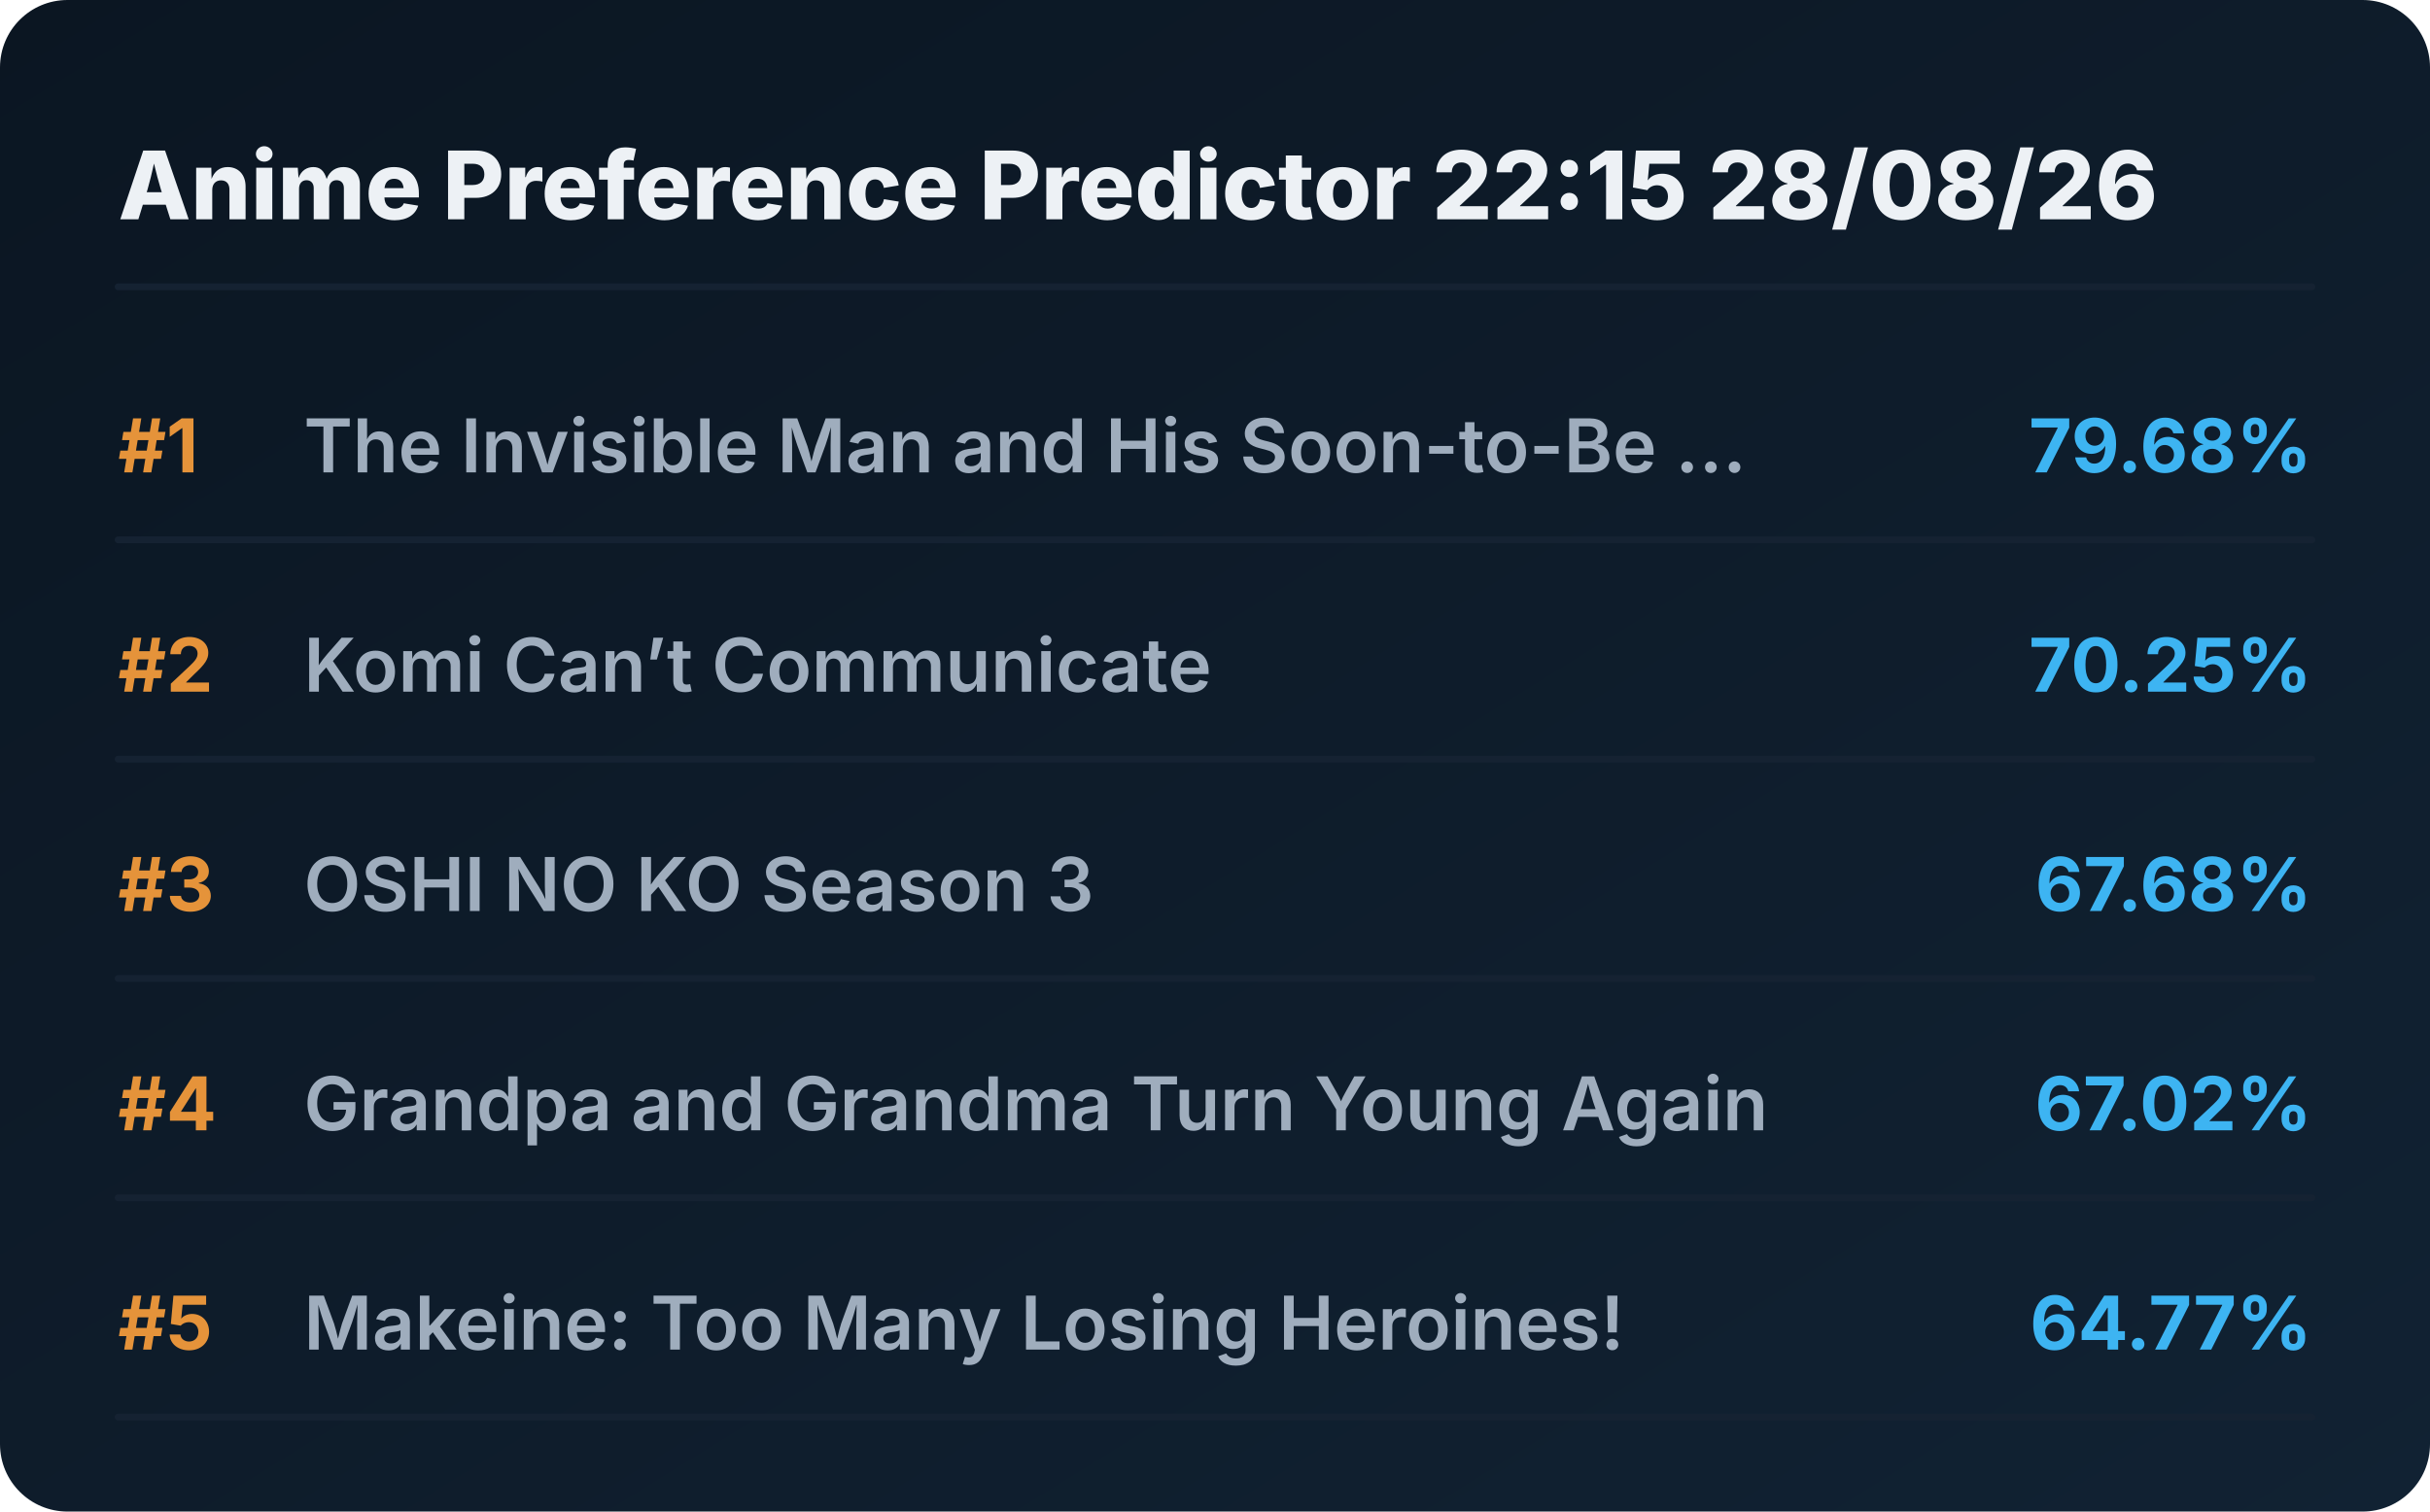
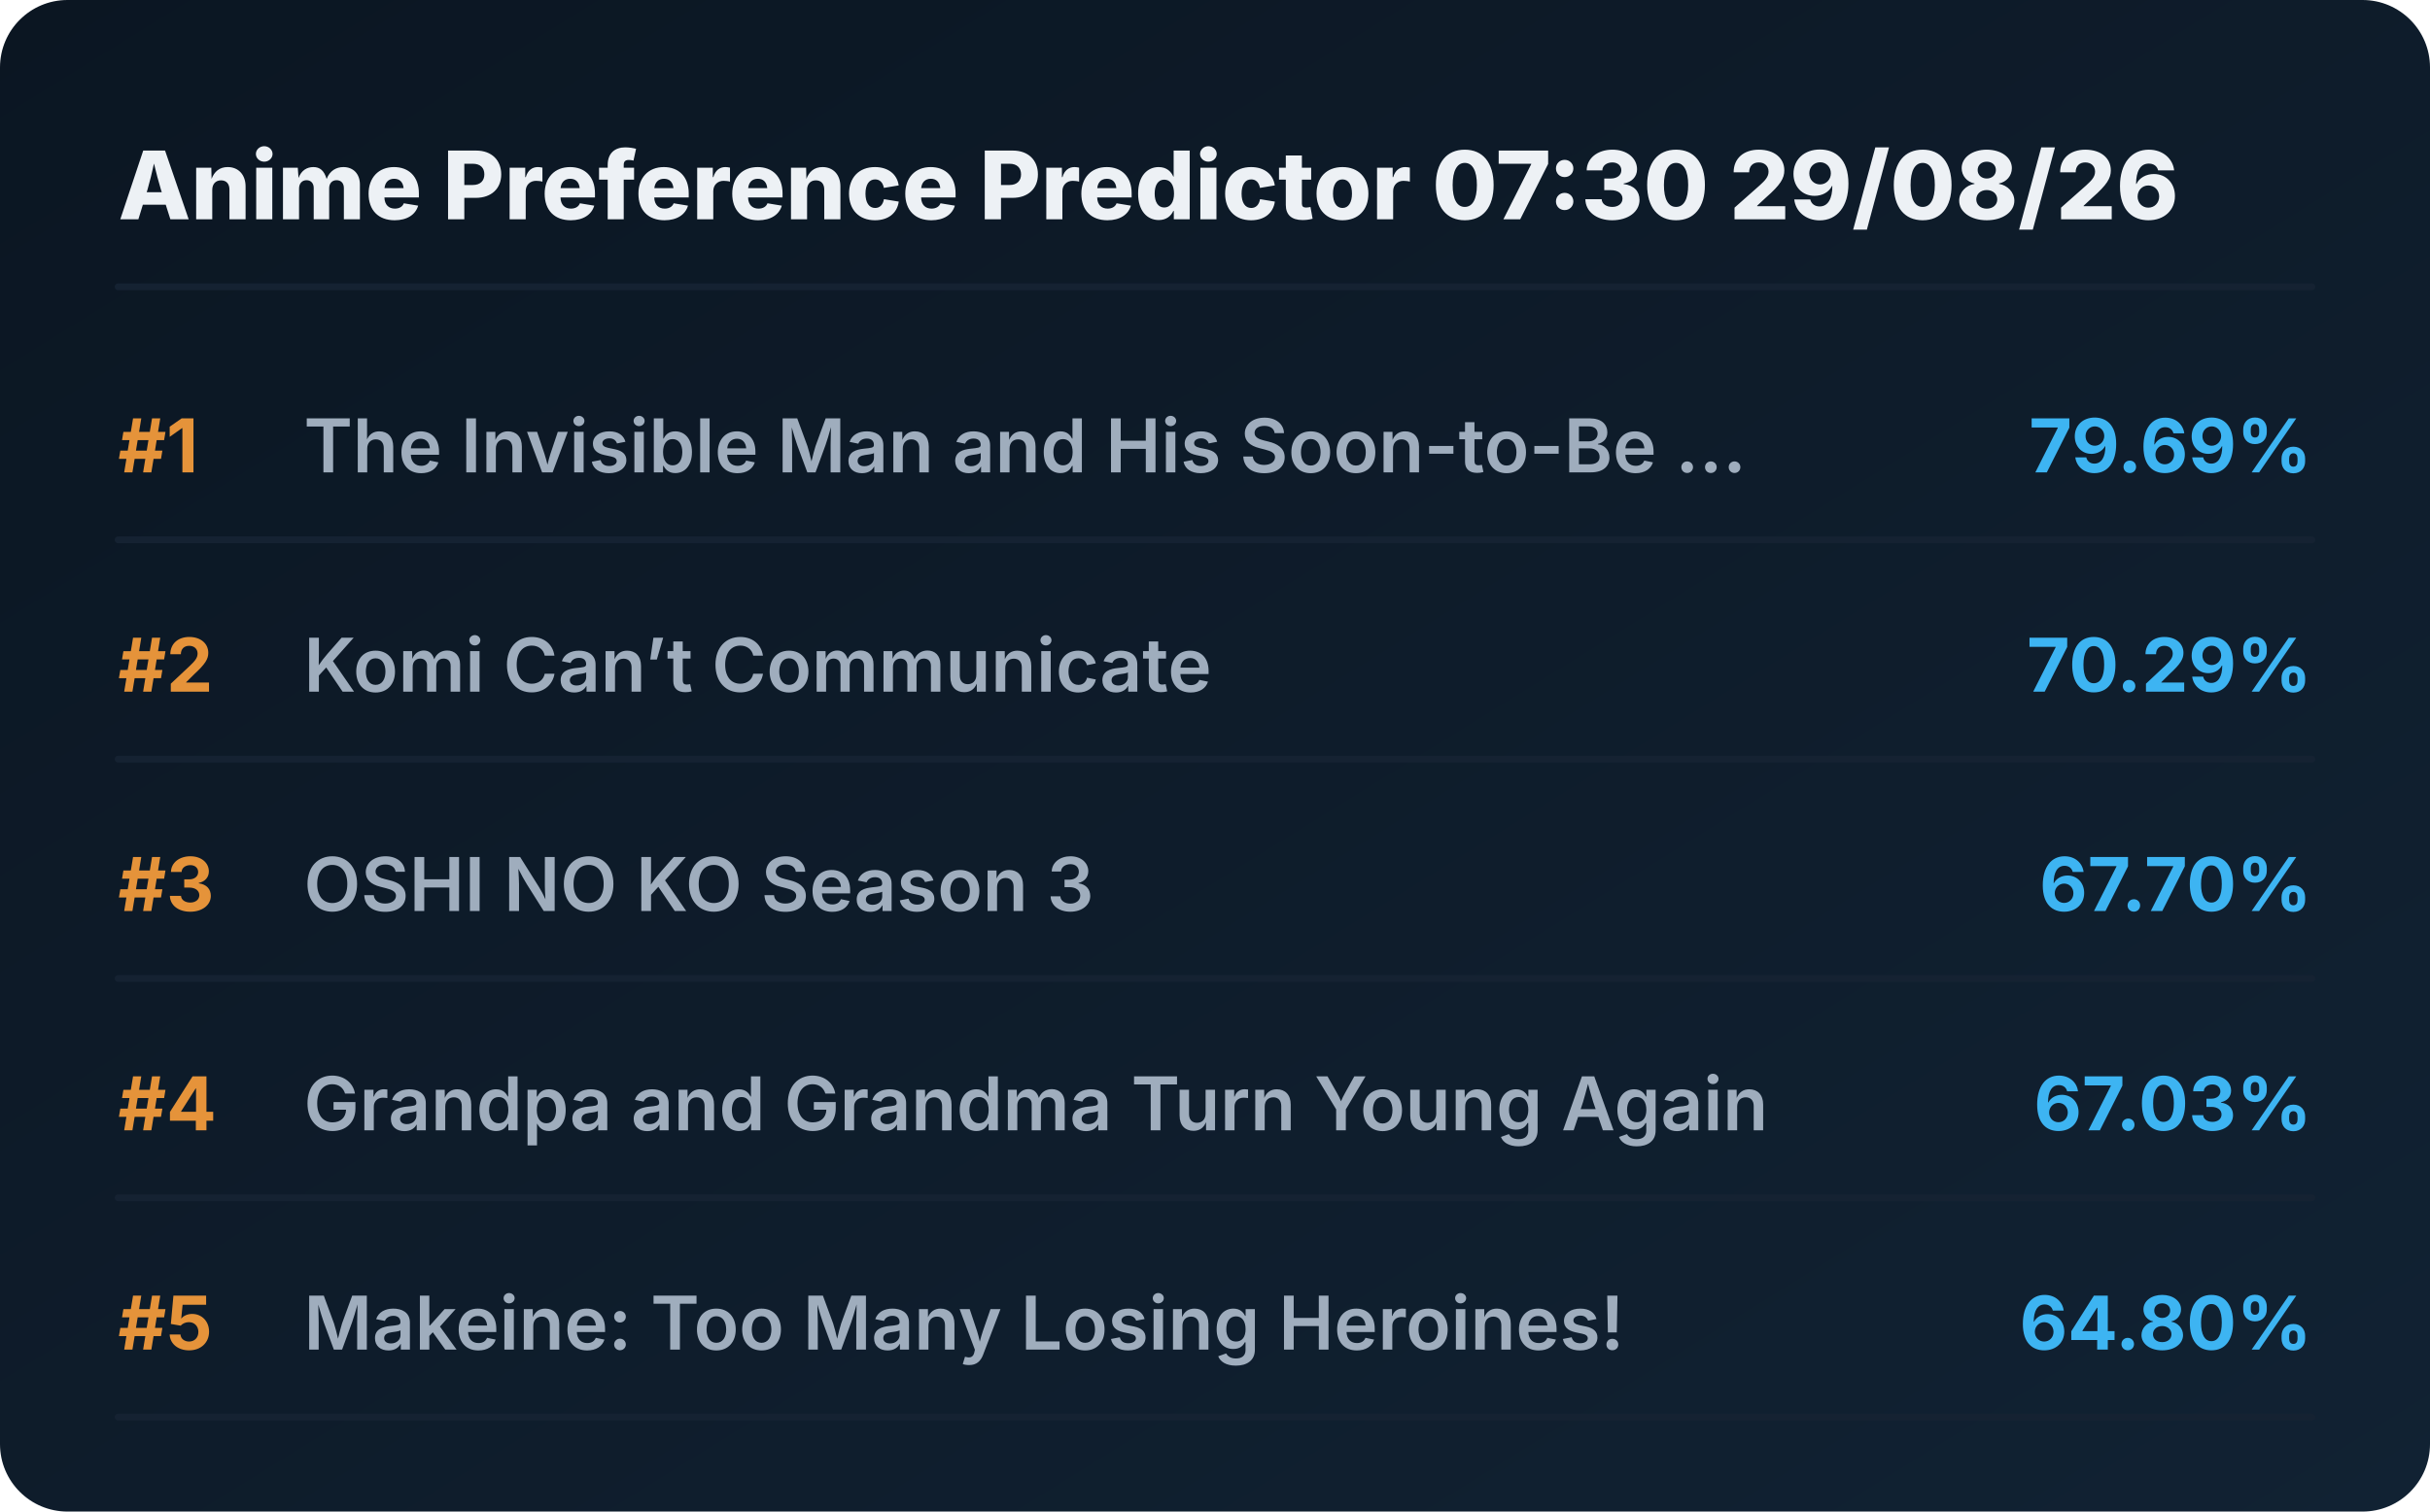
<svg xmlns="http://www.w3.org/2000/svg" viewBox="0 0 720 448" preserveAspectRatio="xMidYMid meet" style="width: 100%; height: auto; max-width: 720px;">
  <defs>
    <linearGradient id="boxGrad" x1="0%" y1="0%" x2="100%" y2="100%">
      <stop offset="0%" stop-color="#0b1622" />
      <stop offset="100%" stop-color="#112233" />
    </linearGradient>
    <clipPath id="titleClip">
      <rect x="90" y="0" width="510" height="100%" />
    </clipPath>
  </defs>
  <style>
    .bg { fill: url(#boxGrad); rx: 20px; }
    .header { font-family: 'Overpass', 'Inter', system-ui, sans-serif; font-weight: 800; font-size: 28px; fill: #edf1f5; }
    .rank { font-family: 'Overpass', 'Inter', system-ui, sans-serif; font-weight: 700; font-size: 22px; fill: #e5933a; }
    .title { font-family: 'Overpass', 'Inter', system-ui, sans-serif; font-weight: 600; font-size: 22px; fill: #9fadbd; }
    .score { font-family: 'Overpass', 'Inter', system-ui, sans-serif; font-weight: 700; font-size: 22px; fill: #3db4f2; }
    .line { stroke: #152232; stroke-width: 2; stroke-linecap: round; }
  </style>
  <rect class="bg" width="720" height="448" />
-   <text x="35" y="65" class="header">Anime Preference Predictor 22:15 28/08/26</text>
+   <text x="35" y="65" class="header">Anime Preference Predictor 07:30 29/08/26</text>
  <line x1="35" y1="85" x2="685" y2="85" class="line" />
  <g transform="translate(0, 0)">
    <text x="35" y="140" class="rank">#1</text>
    <text x="90" y="140" class="title">The Invisible Man and His Soon-to-Be ...</text>
-     <text x="685" y="140" class="score" text-anchor="end">79.68%</text>
+     <text x="685" y="140" class="score" text-anchor="end">79.69%</text>
    <line x1="35" y1="160" x2="685" y2="160" class="line" />
  </g>
  <g transform="translate(0, 65)">
    <text x="35" y="140" class="rank">#2</text>
    <text x="90" y="140" class="title">Komi Can’t Communicate</text>
-     <text x="685" y="140" class="score" text-anchor="end">70.25%</text>
+     <text x="685" y="140" class="score" text-anchor="end">70.29%</text>
    <line x1="35" y1="160" x2="685" y2="160" class="line" />
  </g>
  <g transform="translate(0, 130)">
    <text x="35" y="140" class="rank">#3</text>
    <text x="90" y="140" class="title">OSHI NO KO Season 3</text>
-     <text x="685" y="140" class="score" text-anchor="end">67.68%</text>
+     <text x="685" y="140" class="score" text-anchor="end">67.70%</text>
    <line x1="35" y1="160" x2="685" y2="160" class="line" />
  </g>
  <g transform="translate(0, 195)">
    <text x="35" y="140" class="rank">#4</text>
    <text x="90" y="140" class="title">Grandpa and Grandma Turn Young Again</text>
-     <text x="685" y="140" class="score" text-anchor="end">67.02%</text>
+     <text x="685" y="140" class="score" text-anchor="end">67.03%</text>
    <line x1="35" y1="160" x2="685" y2="160" class="line" />
  </g>
  <g transform="translate(0, 260)">
    <text x="35" y="140" class="rank">#5</text>
    <text x="90" y="140" class="title">Makeine: Too Many Losing Heroines!</text>
-     <text x="685" y="140" class="score" text-anchor="end">64.77%</text>
+     <text x="685" y="140" class="score" text-anchor="end">64.80%</text>
    <line x1="35" y1="160" x2="685" y2="160" class="line" />
  </g>
</svg>
